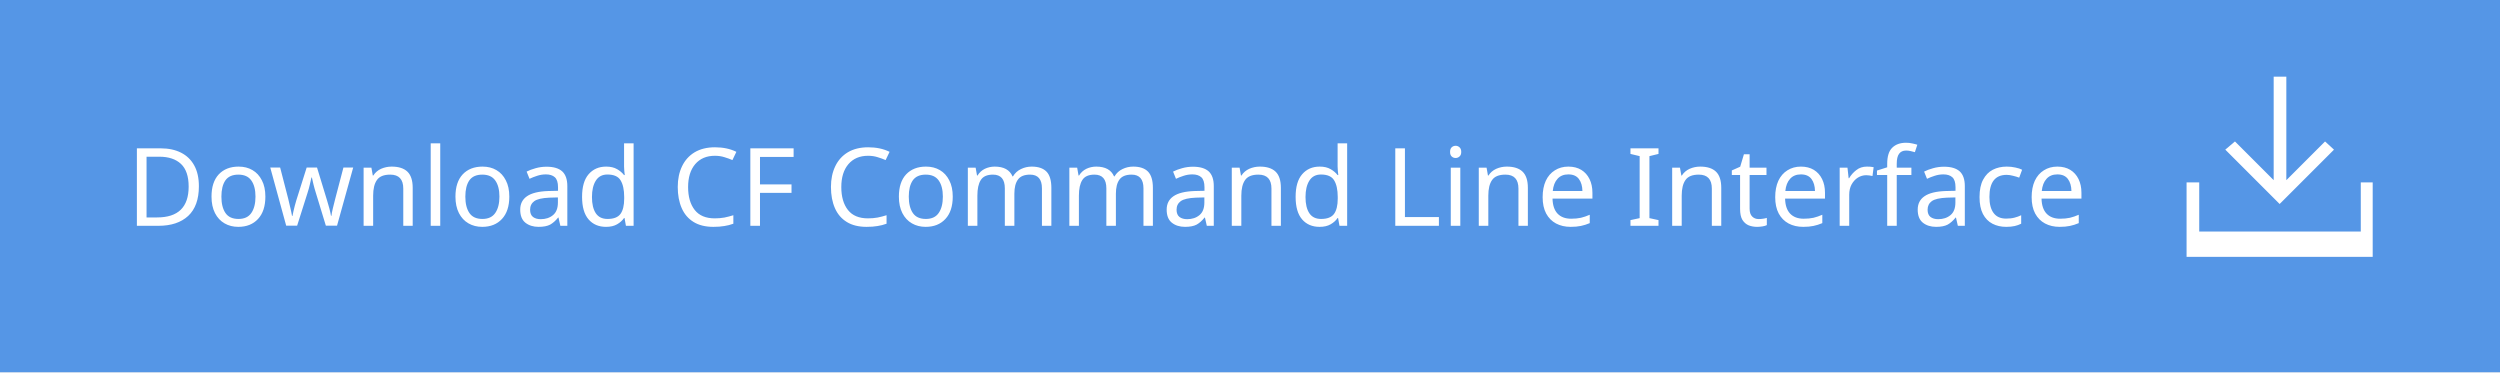
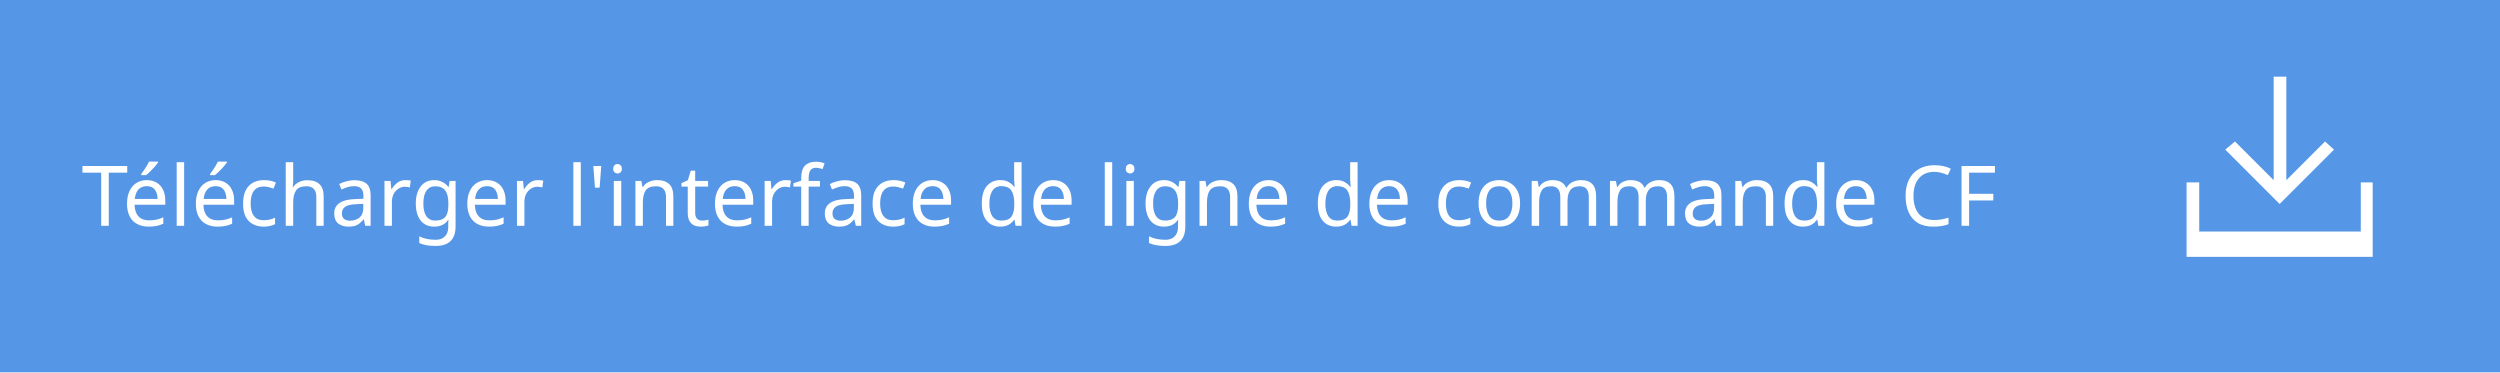
<svg xmlns="http://www.w3.org/2000/svg" version="1.1" id="Layer_1" x="0px" y="0px" width="335.8px" height="50px" viewBox="-159.9 -17 335.8 50" enable-background="new -159.9 -17 335.8 50" xml:space="preserve">
-   <rect x="-159.9" y="-17" fill="#5596E6" width="335.8" height="50" />
-   <text transform="matrix(1 0 0 1 -142.9348 13.3308)" fill="#FFFFFF" font-family="'HelvNeueBoldforIBM'" font-size="14.584">Download CF Command Line Interface</text>
-   <g>
-     <polygon fill="#FFFFFF" points="153.6,3.1 152.4,2 147.2,7.2 147.2,-6.7 145.5,-6.7 145.5,7.2 140.3,2 139,3.1 146.3,10.4  " />
-     <polygon fill="#FFFFFF" points="157.2,7.5 157.2,14.1 135.5,14.1 135.5,7.5 133.8,7.5 133.8,14.1 133.8,17.5 135.5,17.5    157.2,17.5 158.8,17.5 158.8,14.1 158.8,7.5  " />
+   <defs id="defs15" />
+   <rect x="-159.9" y="-17" fill="#5596E6" width="335.8" height="50" id="rect3" />
+   <text font-size="14.584" id="text5" style="font-style:normal;font-variant:normal;font-weight:normal;font-stretch:normal;font-size:11.25px;line-height:125%;font-family:HelvNeueBoldforIBM;-inkscape-font-specification:'HelvNeueBoldforIBM, Normal';text-align:start;writing-mode:lr-tb;text-anchor:start;fill:#ffffff" x="-148.935" y="13.331">Télécharger l'interface de ligne de commande CF</text>
+   <g id="g7">
+     <polygon fill="#FFFFFF" points="153.6,3.1 152.4,2 147.2,7.2 147.2,-6.7 145.5,-6.7 145.5,7.2 140.3,2 139,3.1 146.3,10.4  " id="polygon9" />
+     <polygon fill="#FFFFFF" points="157.2,7.5 157.2,14.1 135.5,14.1 135.5,7.5 133.8,7.5 133.8,14.1 133.8,17.5 135.5,17.5    157.2,17.5 158.8,17.5 158.8,14.1 158.8,7.5  " id="polygon11" />
  </g>
</svg>
